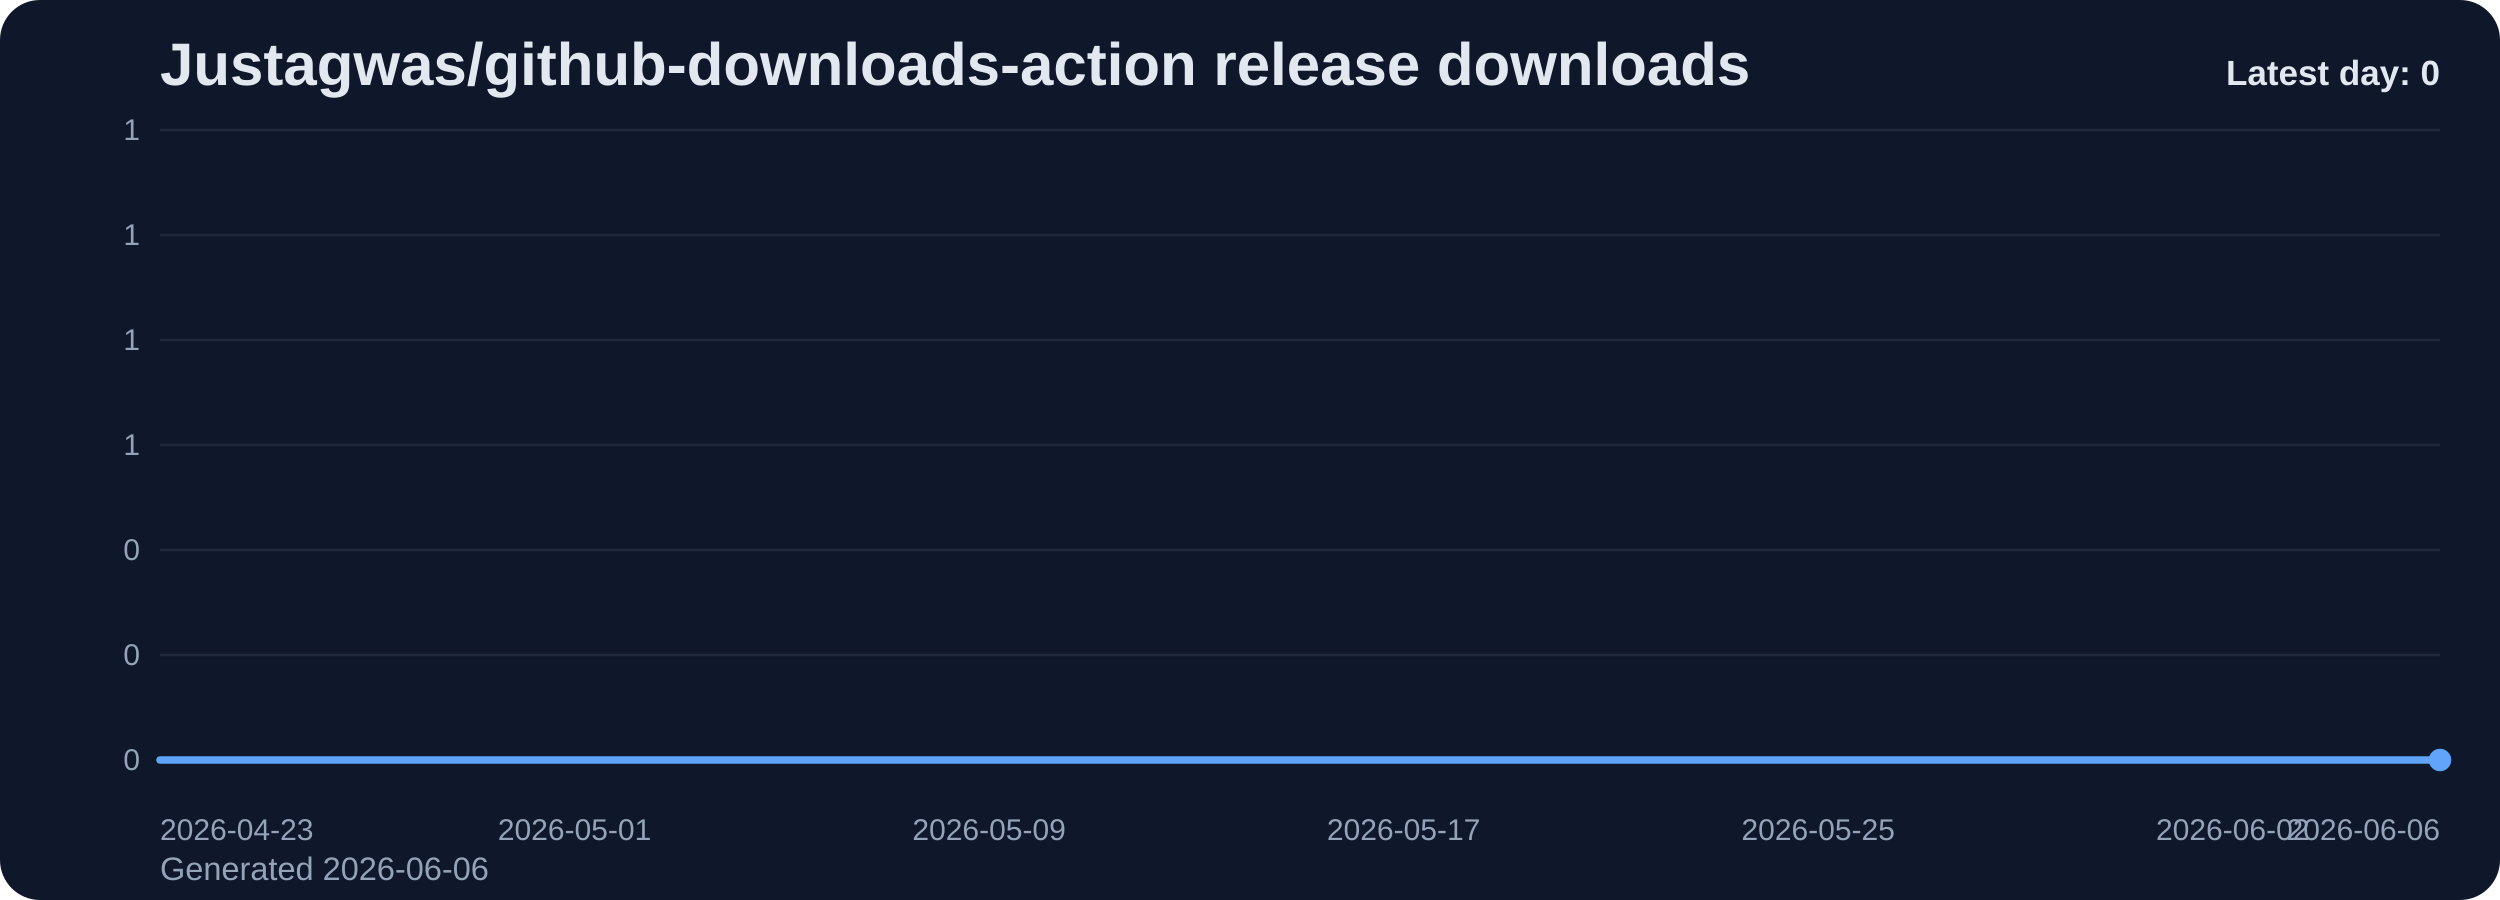
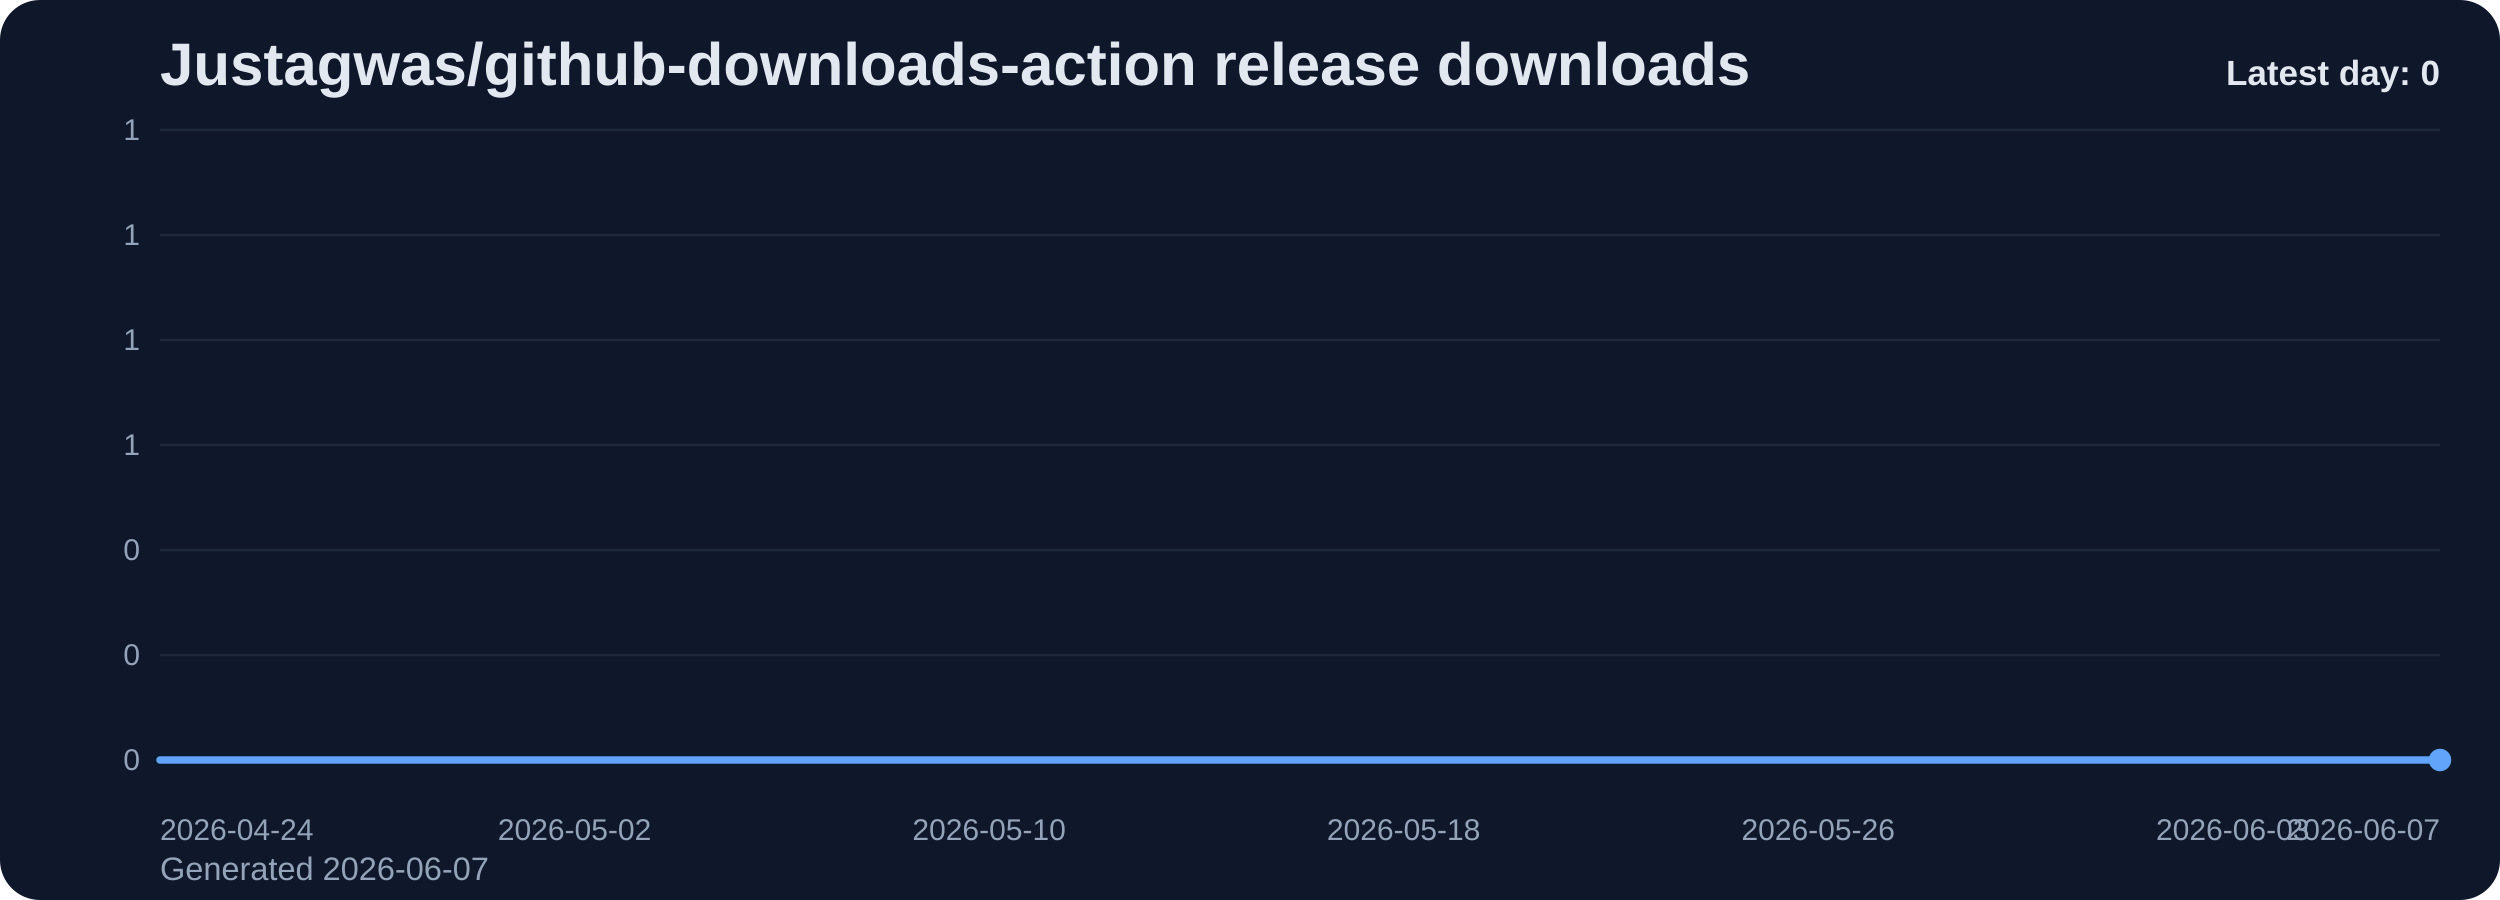
<svg xmlns="http://www.w3.org/2000/svg" viewBox="0 0 1000 360" role="img" aria-label="Justagwas/github-downloads-action release downloads chart">
  <defs>
    <linearGradient id="fill-daily-slate" x1="0" y1="0" x2="0" y2="1">
      <stop offset="0%" stop-color="#60a5fa" stop-opacity="0.32" />
      <stop offset="100%" stop-color="#60a5fa" stop-opacity="0.05" />
    </linearGradient>
    <style>
      .bg { fill: #0f172a; }
      .title { font: 700 24px Arial, sans-serif; fill: #e2e8f0; }
      .sub { font: 400 13px Arial, sans-serif; fill: #94a3b8; }
      .grid { stroke: #1e293b; stroke-width: 1; }
      .axis { font: 400 12px Arial, sans-serif; fill: #94a3b8; }
      .line { fill: none; stroke: #60a5fa; stroke-width: 3; stroke-linecap: round; stroke-linejoin: round; }
      .dot { fill: #60a5fa; }
      .value { font: 600 11px Arial, sans-serif; fill: #cbd5e1; }
      .latest { font: 700 14px Arial, sans-serif; fill: #e2e8f0; }
    </style>
  </defs>
  <rect class="bg" x="0" y="0" width="1000" height="360" rx="16" />
  <text class="title" x="64" y="34">Justagwas/github-downloads-action release downloads</text>
-   <text class="sub" x="64" y="352">Generated 2026-06-06</text>
+   <text class="sub" x="64" y="352">Generated 2026-06-07</text>
  <line x1="64" y1="52.00" x2="976" y2="52.00" class="grid" />
  <text x="56" y="56.00" text-anchor="end" class="axis">1</text>
  <line x1="64" y1="94.00" x2="976" y2="94.00" class="grid" />
  <text x="56" y="98.00" text-anchor="end" class="axis">1</text>
  <line x1="64" y1="136.00" x2="976" y2="136.00" class="grid" />
  <text x="56" y="140.00" text-anchor="end" class="axis">1</text>
  <line x1="64" y1="178.00" x2="976" y2="178.00" class="grid" />
  <text x="56" y="182.00" text-anchor="end" class="axis">1</text>
  <line x1="64" y1="220.00" x2="976" y2="220.00" class="grid" />
  <text x="56" y="224.00" text-anchor="end" class="axis">0</text>
  <line x1="64" y1="262.00" x2="976" y2="262.00" class="grid" />
  <text x="56" y="266.00" text-anchor="end" class="axis">0</text>
  <line x1="64" y1="304.00" x2="976" y2="304.00" class="grid" />
  <text x="56" y="308.00" text-anchor="end" class="axis">0</text>
  <path d="M 64.00 304 L 64.00 304.00 L 84.73 304.00 L 105.45 304.00 L 126.18 304.00 L 146.91 304.00 L 167.64 304.00 L 188.36 304.00 L 209.09 304.00 L 229.82 304.00 L 250.55 304.00 L 271.27 304.00 L 292.00 304.00 L 312.73 304.00 L 333.45 304.00 L 354.18 304.00 L 374.91 304.00 L 395.64 304.00 L 416.36 304.00 L 437.09 304.00 L 457.82 304.00 L 478.55 304.00 L 499.27 304.00 L 520.00 304.00 L 540.73 304.00 L 561.45 304.00 L 582.18 304.00 L 602.91 304.00 L 623.64 304.00 L 644.36 304.00 L 665.09 304.00 L 685.82 304.00 L 706.55 304.00 L 727.27 304.00 L 748.00 304.00 L 768.73 304.00 L 789.45 304.00 L 810.18 304.00 L 830.91 304.00 L 851.64 304.00 L 872.36 304.00 L 893.09 304.00 L 913.82 304.00 L 934.55 304.00 L 955.27 304.00 L 976.00 304.00 L 976.00 304 Z" fill="url(#fill-daily-slate)" />
  <polyline class="line" points="64.00,304.00 84.73,304.00 105.45,304.00 126.18,304.00 146.91,304.00 167.64,304.00 188.36,304.00 209.09,304.00 229.82,304.00 250.55,304.00 271.27,304.00 292.00,304.00 312.73,304.00 333.45,304.00 354.18,304.00 374.91,304.00 395.64,304.00 416.36,304.00 437.09,304.00 457.82,304.00 478.55,304.00 499.27,304.00 520.00,304.00 540.73,304.00 561.45,304.00 582.18,304.00 602.91,304.00 623.64,304.00 644.36,304.00 665.09,304.00 685.82,304.00 706.55,304.00 727.27,304.00 748.00,304.00 768.73,304.00 789.45,304.00 810.18,304.00 830.91,304.00 851.64,304.00 872.36,304.00 893.09,304.00 913.82,304.00 934.55,304.00 955.27,304.00 976.00,304.00" />
  <circle class="dot" cx="976.00" cy="304.00" r="4.5" />
-   <text class="axis" x="64.00" y="336" text-anchor="start">2026-04-23</text>
-   <text class="axis" x="229.82" y="336" text-anchor="middle">2026-05-01</text>
-   <text class="axis" x="395.64" y="336" text-anchor="middle">2026-05-09</text>
-   <text class="axis" x="561.45" y="336" text-anchor="middle">2026-05-17</text>
-   <text class="axis" x="727.27" y="336" text-anchor="middle">2026-05-25</text>
-   <text class="axis" x="893.09" y="336" text-anchor="middle">2026-06-02</text>
-   <text class="axis" x="976.00" y="336" text-anchor="end">2026-06-06</text>
+   <text class="axis" x="64.00" y="336" text-anchor="start">2026-04-24</text>
+   <text class="axis" x="229.82" y="336" text-anchor="middle">2026-05-02</text>
+   <text class="axis" x="395.64" y="336" text-anchor="middle">2026-05-10</text>
+   <text class="axis" x="561.45" y="336" text-anchor="middle">2026-05-18</text>
+   <text class="axis" x="727.27" y="336" text-anchor="middle">2026-05-26</text>
+   <text class="axis" x="893.09" y="336" text-anchor="middle">2026-06-03</text>
+   <text class="axis" x="976.00" y="336" text-anchor="end">2026-06-07</text>
  <text class="latest" x="976" y="34" text-anchor="end">Latest day: 0</text>
</svg>
